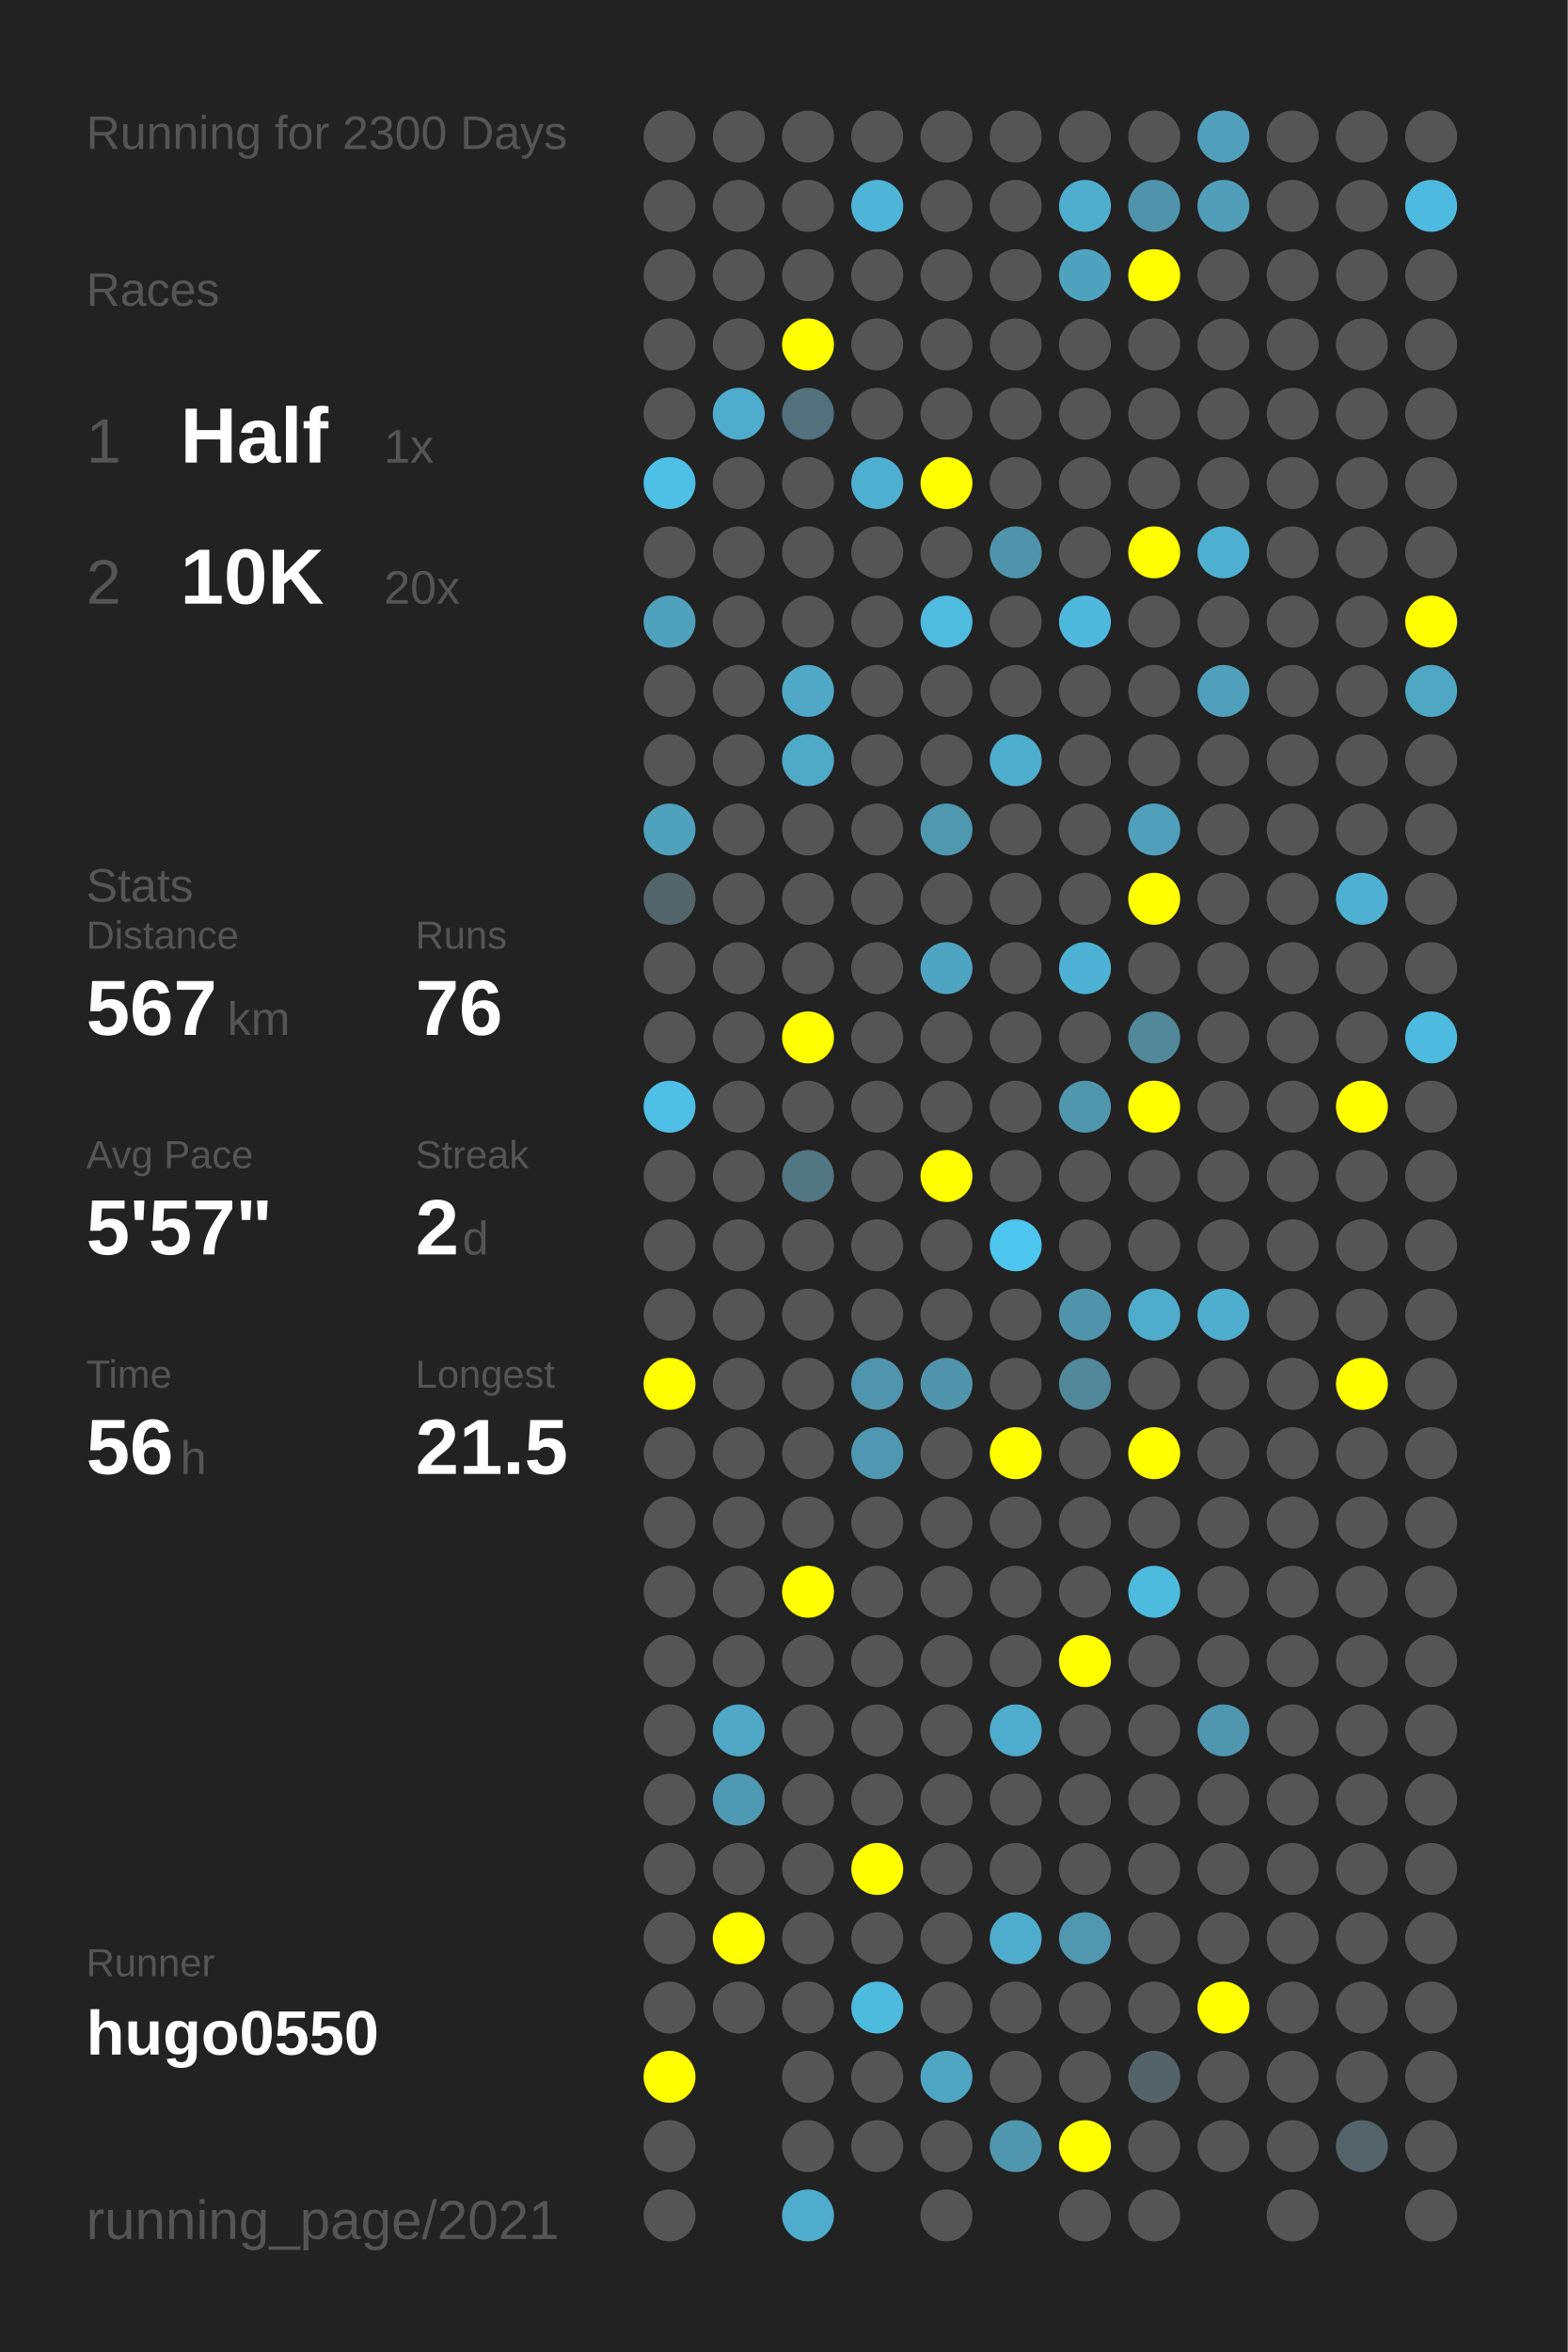
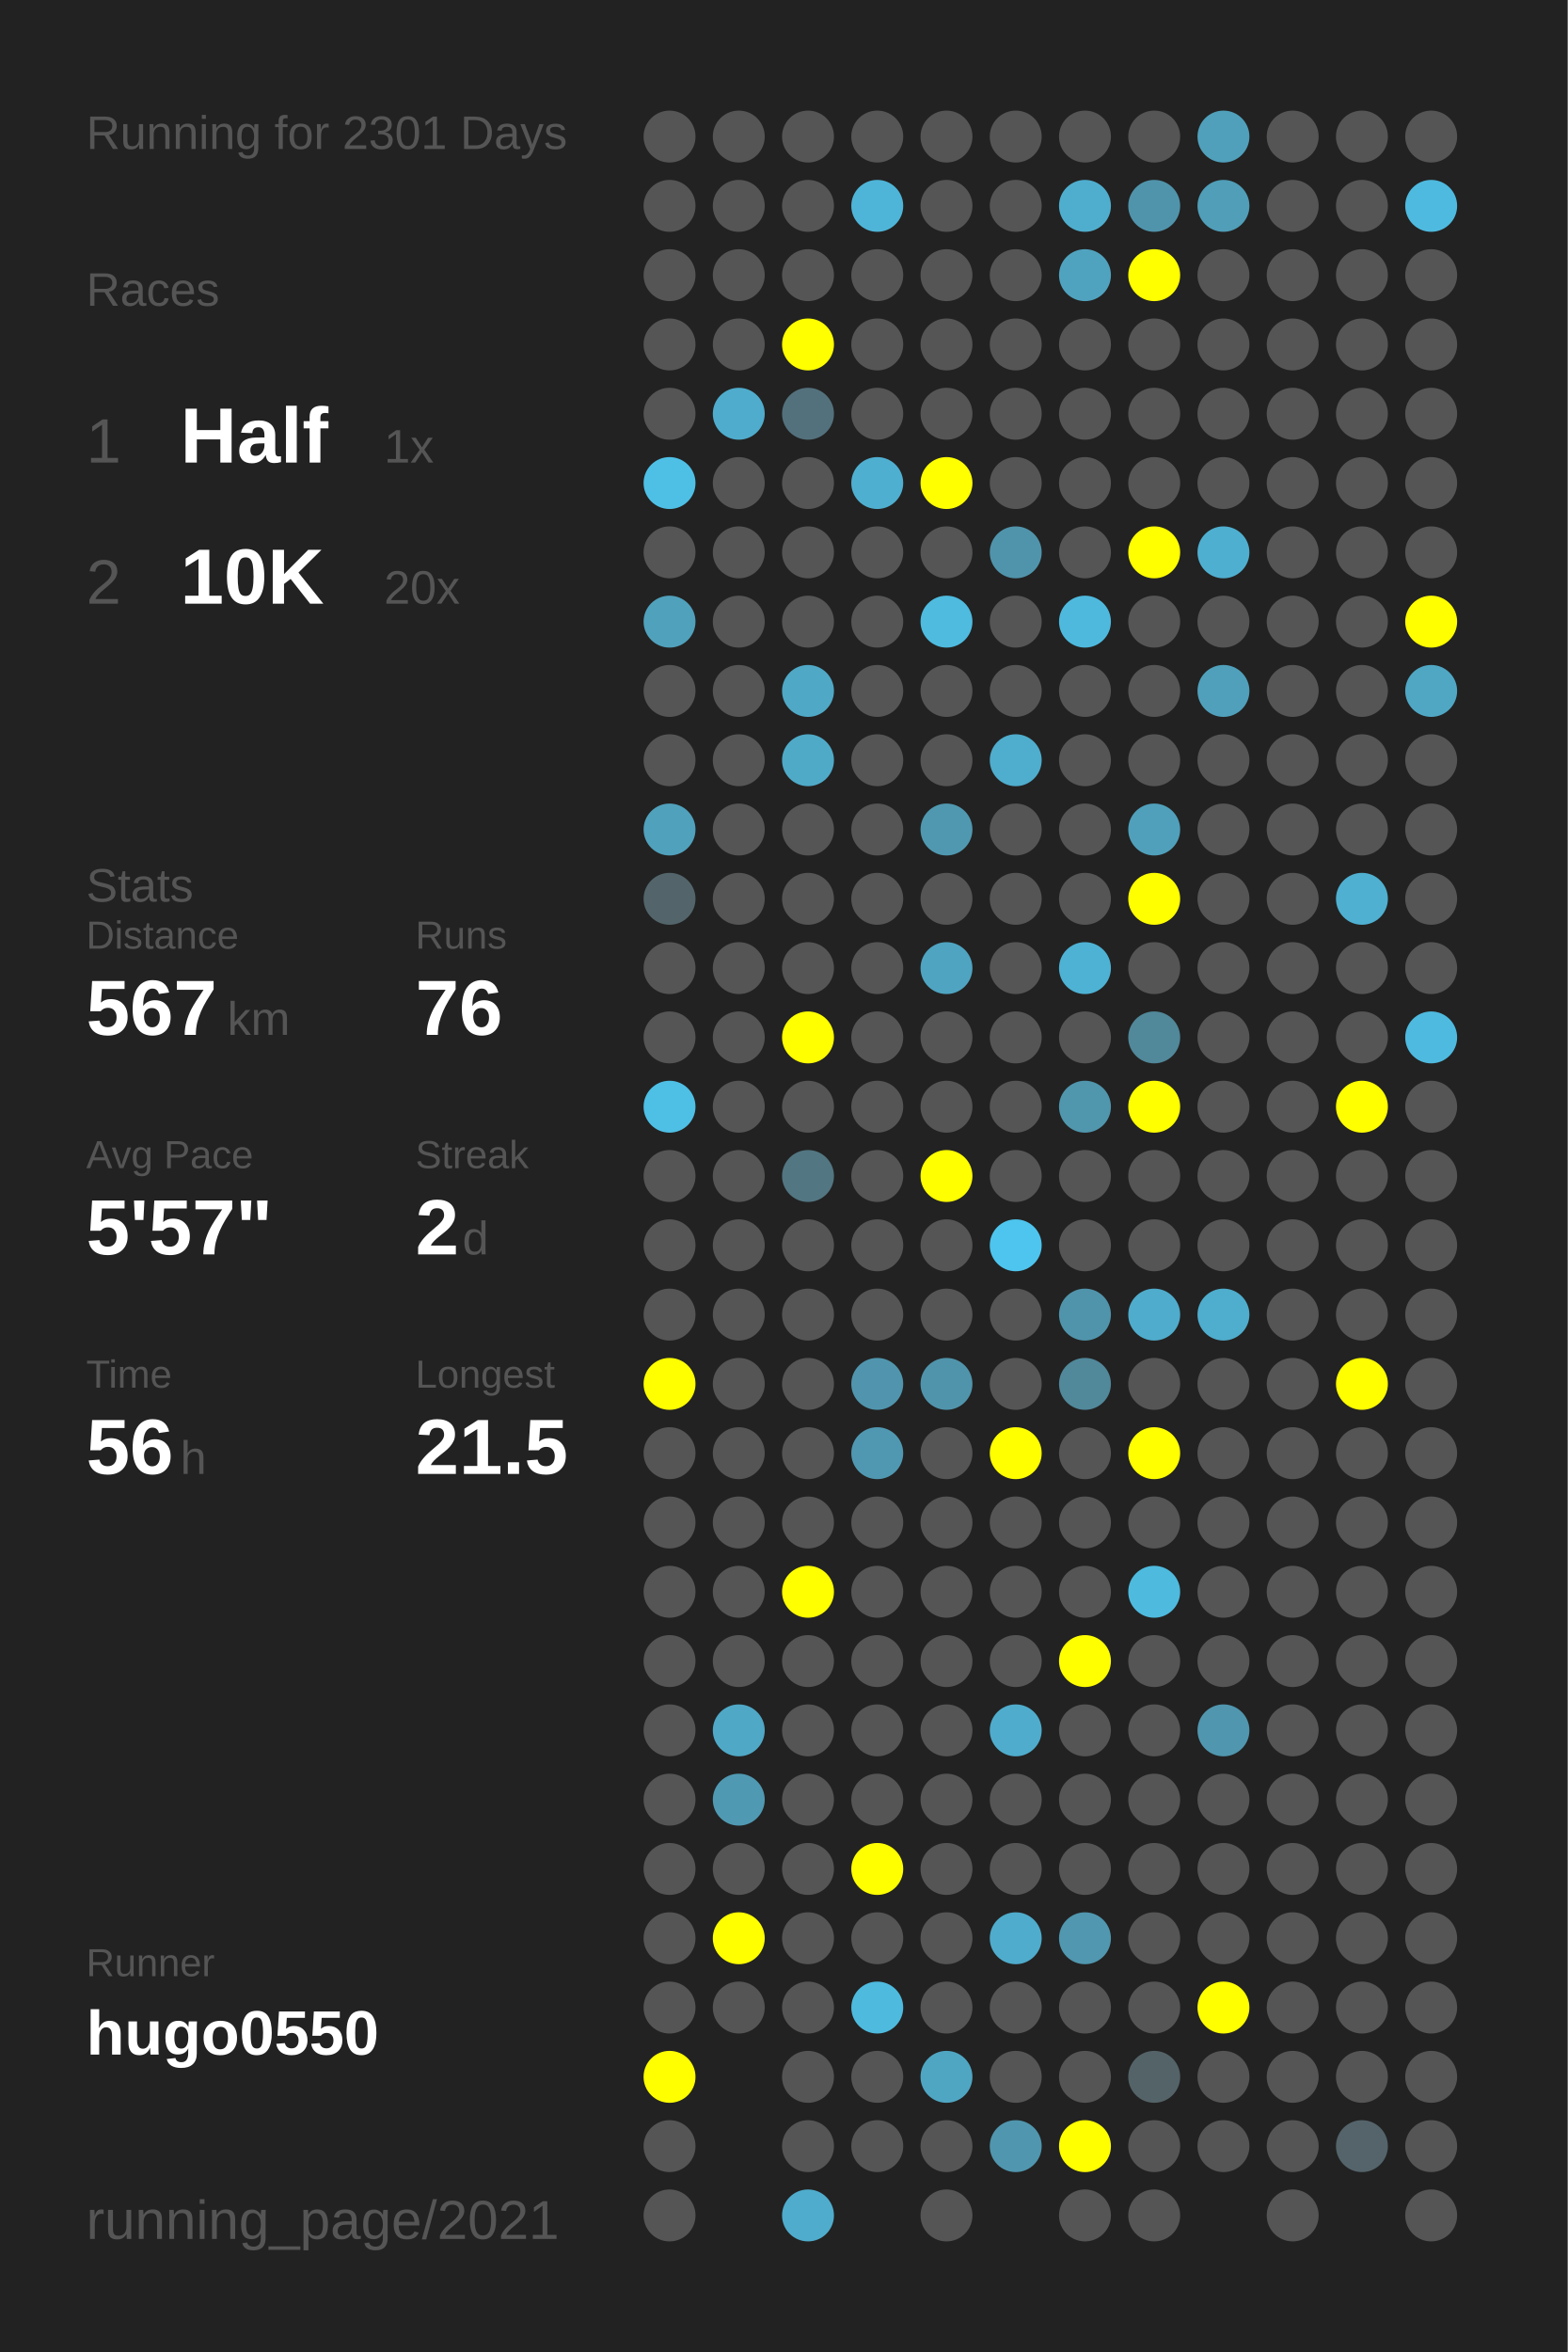
<svg xmlns="http://www.w3.org/2000/svg" baseProfile="full" height="300mm" version="1.1" viewBox="0,0,200,300" width="200mm">
  <defs />
  <rect fill="#222222" height="300" width="200" x="0" y="0" />
-   <text fill="#555555" style="font-size:6px; font-family:Arial;" x="11" y="19">Running for 2300 Days</text>
+   <text fill="#555555" style="font-size:6px; font-family:Arial;" x="11" y="19">Running for 2301 Days</text>
  <text fill="#555555" style="font-size:6px; font-family:Arial;" x="11" y="39">Races</text>
  <text fill="#555555" style="font-size:8px; font-family:Arial;" x="11" y="59">1</text>
  <text fill="#FFFFFF" style="font-size:10px; font-family:Arial; font-weight:bold;" x="23" y="59">Half</text>
  <text fill="#555555" style="font-size:6px; font-family:Arial;" x="49" y="59">1x</text>
  <text fill="#555555" style="font-size:8px; font-family:Arial;" x="11" y="77">2</text>
  <text fill="#FFFFFF" style="font-size:10px; font-family:Arial; font-weight:bold;" x="23" y="77">10K</text>
  <text fill="#555555" style="font-size:6px; font-family:Arial;" x="49" y="77">20x</text>
  <text fill="#555555" style="font-size:6px; font-family:Arial;" x="11" y="115">Stats</text>
  <text fill="#555555" style="font-size:5px; font-family:Arial;" x="11" y="121">Distance</text>
  <text fill="#FFFFFF" style="font-size:10px; font-family:Arial; font-weight:bold;" x="11" y="132">567</text>
  <text fill="#555555" style="font-size:6px; font-family:Arial;" x="29" y="132">km</text>
  <text fill="#555555" style="font-size:5px; font-family:Arial;" x="53" y="121">Runs</text>
  <text fill="#FFFFFF" style="font-size:10px; font-family:Arial; font-weight:bold;" x="53" y="132">76</text>
  <text fill="#555555" style="font-size:5px; font-family:Arial;" x="11" y="149">Avg Pace</text>
  <text fill="#FFFFFF" style="font-size:10px; font-family:Arial; font-weight:bold;" x="11" y="160">5'57"</text>
  <text fill="#555555" style="font-size:5px; font-family:Arial;" x="53" y="149">Streak</text>
  <text fill="#FFFFFF" style="font-size:10px; font-family:Arial; font-weight:bold;" x="53" y="160">2</text>
  <text fill="#555555" style="font-size:6px; font-family:Arial;" x="59" y="160">d</text>
  <text fill="#555555" style="font-size:5px; font-family:Arial;" x="11" y="177">Time</text>
  <text fill="#FFFFFF" style="font-size:10px; font-family:Arial; font-weight:bold;" x="11" y="188">56</text>
  <text fill="#555555" style="font-size:6px; font-family:Arial;" x="23" y="188">h</text>
  <text fill="#555555" style="font-size:5px; font-family:Arial;" x="53" y="177">Longest</text>
  <text fill="#FFFFFF" style="font-size:10px; font-family:Arial; font-weight:bold;" x="53" y="188">21.5</text>
  <text fill="#555555" style="font-size:5px; font-family:Arial;" x="11" y="252.065">Runner</text>
  <text fill="#FFFFFF" style="font-size:8px; font-family:Arial; font-weight:bold;" x="11" y="262.065">hugo0550</text>
  <text fill="#555555" style="font-size:7px; font-family:Arial;" x="11" y="285.581">running_page/2021</text>
  <circle cx="85.417" cy="17.419" fill="#555555" r="3.312" />
  <circle cx="85.417" cy="26.258" fill="#555555" r="3.312" />
  <circle cx="85.417" cy="35.097" fill="#555555" r="3.312" />
  <circle cx="85.417" cy="43.935" fill="#555555" r="3.312" />
  <circle cx="85.417" cy="52.774" fill="#555555" r="3.312" />
  <circle cx="85.417" cy="61.613" fill="#4ec0e6" r="3.312" />
  <circle cx="85.417" cy="70.452" fill="#555555" r="3.312" />
  <circle cx="85.417" cy="79.29" fill="#50a1bc" r="3.312" />
  <circle cx="85.417" cy="88.129" fill="#555555" r="3.312" />
  <circle cx="85.417" cy="96.968" fill="#555555" r="3.312" />
  <circle cx="85.417" cy="105.806" fill="#50a1bc" r="3.312" />
  <circle cx="85.417" cy="114.645" fill="#53656b" r="3.312" />
  <circle cx="85.417" cy="123.484" fill="#555555" r="3.312" />
  <circle cx="85.417" cy="132.323" fill="#555555" r="3.312" />
  <circle cx="85.417" cy="141.161" fill="#4ebfe5" r="3.312" />
  <circle cx="85.417" cy="150" fill="#555555" r="3.312" />
  <circle cx="85.417" cy="158.839" fill="#555555" r="3.312" />
  <circle cx="85.417" cy="167.677" fill="#555555" r="3.312" />
  <circle cx="85.417" cy="176.516" fill="#FFFF00" r="3.312" />
  <circle cx="85.417" cy="185.355" fill="#555555" r="3.312" />
  <circle cx="85.417" cy="194.194" fill="#555555" r="3.312" />
  <circle cx="85.417" cy="203.032" fill="#555555" r="3.312" />
  <circle cx="85.417" cy="211.871" fill="#555555" r="3.312" />
  <circle cx="85.417" cy="220.71" fill="#555555" r="3.312" />
  <circle cx="85.417" cy="229.548" fill="#555555" r="3.312" />
  <circle cx="85.417" cy="238.387" fill="#555555" r="3.312" />
  <circle cx="85.417" cy="247.226" fill="#555555" r="3.312" />
  <circle cx="85.417" cy="256.065" fill="#555555" r="3.312" />
  <circle cx="85.417" cy="264.903" fill="#FFFF00" r="3.312" />
  <circle cx="85.417" cy="273.742" fill="#555555" r="3.312" />
  <circle cx="85.417" cy="282.581" fill="#555555" r="3.312" />
  <circle cx="94.25" cy="17.419" fill="#555555" r="3.312" />
  <circle cx="94.25" cy="26.258" fill="#555555" r="3.312" />
  <circle cx="94.25" cy="35.097" fill="#555555" r="3.312" />
  <circle cx="94.25" cy="43.935" fill="#555555" r="3.312" />
  <circle cx="94.25" cy="52.774" fill="#4faccc" r="3.312" />
  <circle cx="94.25" cy="61.613" fill="#555555" r="3.312" />
  <circle cx="94.25" cy="70.452" fill="#555555" r="3.312" />
  <circle cx="94.25" cy="79.29" fill="#555555" r="3.312" />
  <circle cx="94.25" cy="88.129" fill="#555555" r="3.312" />
  <circle cx="94.25" cy="96.968" fill="#555555" r="3.312" />
  <circle cx="94.25" cy="105.806" fill="#555555" r="3.312" />
  <circle cx="94.25" cy="114.645" fill="#555555" r="3.312" />
  <circle cx="94.25" cy="123.484" fill="#555555" r="3.312" />
  <circle cx="94.25" cy="132.323" fill="#555555" r="3.312" />
  <circle cx="94.25" cy="141.161" fill="#555555" r="3.312" />
  <circle cx="94.25" cy="150" fill="#555555" r="3.312" />
  <circle cx="94.25" cy="158.839" fill="#555555" r="3.312" />
  <circle cx="94.25" cy="167.677" fill="#555555" r="3.312" />
  <circle cx="94.25" cy="176.516" fill="#555555" r="3.312" />
  <circle cx="94.25" cy="185.355" fill="#555555" r="3.312" />
  <circle cx="94.25" cy="194.194" fill="#555555" r="3.312" />
  <circle cx="94.25" cy="203.032" fill="#555555" r="3.312" />
  <circle cx="94.25" cy="211.871" fill="#555555" r="3.312" />
  <circle cx="94.25" cy="220.71" fill="#4fa8c6" r="3.312" />
  <circle cx="94.25" cy="229.548" fill="#5099b2" r="3.312" />
  <circle cx="94.25" cy="238.387" fill="#555555" r="3.312" />
  <circle cx="94.25" cy="247.226" fill="#FFFF00" r="3.312" />
  <circle cx="94.25" cy="256.065" fill="#555555" r="3.312" />
  <circle cx="103.083" cy="17.419" fill="#555555" r="3.312" />
  <circle cx="103.083" cy="26.258" fill="#555555" r="3.312" />
  <circle cx="103.083" cy="35.097" fill="#555555" r="3.312" />
  <circle cx="103.083" cy="43.935" fill="#FFFF00" r="3.312" />
  <circle cx="103.083" cy="52.774" fill="#53717c" r="3.312" />
  <circle cx="103.083" cy="61.613" fill="#555555" r="3.312" />
  <circle cx="103.083" cy="70.452" fill="#555555" r="3.312" />
  <circle cx="103.083" cy="79.29" fill="#555555" r="3.312" />
  <circle cx="103.083" cy="88.129" fill="#4fa8c6" r="3.312" />
  <circle cx="103.083" cy="96.968" fill="#4faac8" r="3.312" />
  <circle cx="103.083" cy="105.806" fill="#555555" r="3.312" />
  <circle cx="103.083" cy="114.645" fill="#555555" r="3.312" />
  <circle cx="103.083" cy="123.484" fill="#555555" r="3.312" />
  <circle cx="103.083" cy="132.323" fill="#FFFF00" r="3.312" />
  <circle cx="103.083" cy="141.161" fill="#555555" r="3.312" />
  <circle cx="103.083" cy="150" fill="#527682" r="3.312" />
  <circle cx="103.083" cy="158.839" fill="#555555" r="3.312" />
  <circle cx="103.083" cy="167.677" fill="#555555" r="3.312" />
  <circle cx="103.083" cy="176.516" fill="#555555" r="3.312" />
  <circle cx="103.083" cy="185.355" fill="#555555" r="3.312" />
  <circle cx="103.083" cy="194.194" fill="#555555" r="3.312" />
  <circle cx="103.083" cy="203.032" fill="#FFFF00" r="3.312" />
  <circle cx="103.083" cy="211.871" fill="#555555" r="3.312" />
  <circle cx="103.083" cy="220.71" fill="#555555" r="3.312" />
  <circle cx="103.083" cy="229.548" fill="#555555" r="3.312" />
  <circle cx="103.083" cy="238.387" fill="#555555" r="3.312" />
  <circle cx="103.083" cy="247.226" fill="#555555" r="3.312" />
  <circle cx="103.083" cy="256.065" fill="#555555" r="3.312" />
  <circle cx="103.083" cy="264.903" fill="#555555" r="3.312" />
  <circle cx="103.083" cy="273.742" fill="#555555" r="3.312" />
  <circle cx="103.083" cy="282.581" fill="#4faccc" r="3.312" />
  <circle cx="111.917" cy="17.419" fill="#555555" r="3.312" />
  <circle cx="111.917" cy="26.258" fill="#4eb5d8" r="3.312" />
  <circle cx="111.917" cy="35.097" fill="#555555" r="3.312" />
  <circle cx="111.917" cy="43.935" fill="#555555" r="3.312" />
  <circle cx="111.917" cy="52.774" fill="#555555" r="3.312" />
  <circle cx="111.917" cy="61.613" fill="#4fafd0" r="3.312" />
  <circle cx="111.917" cy="70.452" fill="#555555" r="3.312" />
  <circle cx="111.917" cy="79.29" fill="#555555" r="3.312" />
  <circle cx="111.917" cy="88.129" fill="#555555" r="3.312" />
  <circle cx="111.917" cy="96.968" fill="#555555" r="3.312" />
  <circle cx="111.917" cy="105.806" fill="#555555" r="3.312" />
  <circle cx="111.917" cy="114.645" fill="#555555" r="3.312" />
  <circle cx="111.917" cy="123.484" fill="#555555" r="3.312" />
  <circle cx="111.917" cy="132.323" fill="#555555" r="3.312" />
  <circle cx="111.917" cy="141.161" fill="#555555" r="3.312" />
  <circle cx="111.917" cy="150" fill="#555555" r="3.312" />
  <circle cx="111.917" cy="158.839" fill="#555555" r="3.312" />
  <circle cx="111.917" cy="167.677" fill="#555555" r="3.312" />
  <circle cx="111.917" cy="176.516" fill="#5095ad" r="3.312" />
  <circle cx="111.917" cy="185.355" fill="#5098b1" r="3.312" />
  <circle cx="111.917" cy="194.194" fill="#555555" r="3.312" />
  <circle cx="111.917" cy="203.032" fill="#555555" r="3.312" />
  <circle cx="111.917" cy="211.871" fill="#555555" r="3.312" />
  <circle cx="111.917" cy="220.71" fill="#555555" r="3.312" />
  <circle cx="111.917" cy="229.548" fill="#555555" r="3.312" />
  <circle cx="111.917" cy="238.387" fill="#FFFF00" r="3.312" />
  <circle cx="111.917" cy="247.226" fill="#555555" r="3.312" />
  <circle cx="111.917" cy="256.065" fill="#4ebade" r="3.312" />
  <circle cx="111.917" cy="264.903" fill="#555555" r="3.312" />
  <circle cx="111.917" cy="273.742" fill="#555555" r="3.312" />
  <circle cx="120.75" cy="17.419" fill="#555555" r="3.312" />
  <circle cx="120.75" cy="26.258" fill="#555555" r="3.312" />
  <circle cx="120.75" cy="35.097" fill="#555555" r="3.312" />
  <circle cx="120.75" cy="43.935" fill="#555555" r="3.312" />
  <circle cx="120.75" cy="52.774" fill="#555555" r="3.312" />
  <circle cx="120.75" cy="61.613" fill="#FFFF00" r="3.312" />
  <circle cx="120.75" cy="70.452" fill="#555555" r="3.312" />
  <circle cx="120.75" cy="79.29" fill="#4ebbdf" r="3.312" />
  <circle cx="120.75" cy="88.129" fill="#555555" r="3.312" />
  <circle cx="120.75" cy="96.968" fill="#555555" r="3.312" />
  <circle cx="120.75" cy="105.806" fill="#5098b0" r="3.312" />
  <circle cx="120.75" cy="114.645" fill="#555555" r="3.312" />
  <circle cx="120.75" cy="123.484" fill="#4fa4c1" r="3.312" />
  <circle cx="120.75" cy="132.323" fill="#555555" r="3.312" />
  <circle cx="120.75" cy="141.161" fill="#555555" r="3.312" />
  <circle cx="120.75" cy="150" fill="#FFFF00" r="3.312" />
  <circle cx="120.75" cy="158.839" fill="#555555" r="3.312" />
  <circle cx="120.75" cy="167.677" fill="#555555" r="3.312" />
  <circle cx="120.75" cy="176.516" fill="#5094ab" r="3.312" />
  <circle cx="120.75" cy="185.355" fill="#555555" r="3.312" />
  <circle cx="120.75" cy="194.194" fill="#555555" r="3.312" />
  <circle cx="120.75" cy="203.032" fill="#555555" r="3.312" />
  <circle cx="120.75" cy="211.871" fill="#555555" r="3.312" />
  <circle cx="120.75" cy="220.71" fill="#555555" r="3.312" />
  <circle cx="120.75" cy="229.548" fill="#555555" r="3.312" />
  <circle cx="120.75" cy="238.387" fill="#555555" r="3.312" />
  <circle cx="120.75" cy="247.226" fill="#555555" r="3.312" />
  <circle cx="120.75" cy="256.065" fill="#555555" r="3.312" />
  <circle cx="120.75" cy="264.903" fill="#4fa6c3" r="3.312" />
  <circle cx="120.75" cy="273.742" fill="#555555" r="3.312" />
  <circle cx="120.75" cy="282.581" fill="#555555" r="3.312" />
  <circle cx="129.583" cy="17.419" fill="#555555" r="3.312" />
  <circle cx="129.583" cy="26.258" fill="#555555" r="3.312" />
  <circle cx="129.583" cy="35.097" fill="#555555" r="3.312" />
  <circle cx="129.583" cy="43.935" fill="#555555" r="3.312" />
  <circle cx="129.583" cy="52.774" fill="#555555" r="3.312" />
  <circle cx="129.583" cy="61.613" fill="#555555" r="3.312" />
  <circle cx="129.583" cy="70.452" fill="#5094ab" r="3.312" />
  <circle cx="129.583" cy="79.29" fill="#555555" r="3.312" />
  <circle cx="129.583" cy="88.129" fill="#555555" r="3.312" />
  <circle cx="129.583" cy="96.968" fill="#4fadcd" r="3.312" />
  <circle cx="129.583" cy="105.806" fill="#555555" r="3.312" />
  <circle cx="129.583" cy="114.645" fill="#555555" r="3.312" />
  <circle cx="129.583" cy="123.484" fill="#555555" r="3.312" />
  <circle cx="129.583" cy="132.323" fill="#555555" r="3.312" />
  <circle cx="129.583" cy="141.161" fill="#555555" r="3.312" />
  <circle cx="129.583" cy="150" fill="#555555" r="3.312" />
  <circle cx="129.583" cy="158.839" fill="#4dc5ee" r="3.312" />
  <circle cx="129.583" cy="167.677" fill="#555555" r="3.312" />
  <circle cx="129.583" cy="176.516" fill="#555555" r="3.312" />
  <circle cx="129.583" cy="185.355" fill="#FFFF00" r="3.312" />
  <circle cx="129.583" cy="194.194" fill="#555555" r="3.312" />
  <circle cx="129.583" cy="203.032" fill="#555555" r="3.312" />
  <circle cx="129.583" cy="211.871" fill="#555555" r="3.312" />
  <circle cx="129.583" cy="220.71" fill="#4faccc" r="3.312" />
  <circle cx="129.583" cy="229.548" fill="#555555" r="3.312" />
  <circle cx="129.583" cy="238.387" fill="#555555" r="3.312" />
  <circle cx="129.583" cy="247.226" fill="#4faccc" r="3.312" />
  <circle cx="129.583" cy="256.065" fill="#555555" r="3.312" />
  <circle cx="129.583" cy="264.903" fill="#555555" r="3.312" />
  <circle cx="129.583" cy="273.742" fill="#5096ae" r="3.312" />
  <circle cx="138.417" cy="17.419" fill="#555555" r="3.312" />
  <circle cx="138.417" cy="26.258" fill="#4faece" r="3.312" />
  <circle cx="138.417" cy="35.097" fill="#50a3bf" r="3.312" />
  <circle cx="138.417" cy="43.935" fill="#555555" r="3.312" />
  <circle cx="138.417" cy="52.774" fill="#555555" r="3.312" />
  <circle cx="138.417" cy="61.613" fill="#555555" r="3.312" />
  <circle cx="138.417" cy="70.452" fill="#555555" r="3.312" />
  <circle cx="138.417" cy="79.29" fill="#4eb9dd" r="3.312" />
  <circle cx="138.417" cy="88.129" fill="#555555" r="3.312" />
  <circle cx="138.417" cy="96.968" fill="#555555" r="3.312" />
  <circle cx="138.417" cy="105.806" fill="#555555" r="3.312" />
  <circle cx="138.417" cy="114.645" fill="#555555" r="3.312" />
  <circle cx="138.417" cy="123.484" fill="#4eb2d4" r="3.312" />
  <circle cx="138.417" cy="132.323" fill="#555555" r="3.312" />
  <circle cx="138.417" cy="141.161" fill="#5096ad" r="3.312" />
  <circle cx="138.417" cy="150" fill="#555555" r="3.312" />
  <circle cx="138.417" cy="158.839" fill="#555555" r="3.312" />
  <circle cx="138.417" cy="167.677" fill="#5094ab" r="3.312" />
  <circle cx="138.417" cy="176.516" fill="#51889a" r="3.312" />
  <circle cx="138.417" cy="185.355" fill="#555555" r="3.312" />
  <circle cx="138.417" cy="194.194" fill="#555555" r="3.312" />
  <circle cx="138.417" cy="203.032" fill="#555555" r="3.312" />
  <circle cx="138.417" cy="211.871" fill="#FFFF00" r="3.312" />
  <circle cx="138.417" cy="220.71" fill="#555555" r="3.312" />
  <circle cx="138.417" cy="229.548" fill="#555555" r="3.312" />
  <circle cx="138.417" cy="238.387" fill="#555555" r="3.312" />
  <circle cx="138.417" cy="247.226" fill="#5097af" r="3.312" />
  <circle cx="138.417" cy="256.065" fill="#555555" r="3.312" />
  <circle cx="138.417" cy="264.903" fill="#555555" r="3.312" />
  <circle cx="138.417" cy="273.742" fill="#FFFF00" r="3.312" />
  <circle cx="138.417" cy="282.581" fill="#555555" r="3.312" />
  <circle cx="147.25" cy="17.419" fill="#555555" r="3.312" />
  <circle cx="147.25" cy="26.258" fill="#5094ab" r="3.312" />
  <circle cx="147.25" cy="35.097" fill="#FFFF00" r="3.312" />
  <circle cx="147.25" cy="43.935" fill="#555555" r="3.312" />
  <circle cx="147.25" cy="52.774" fill="#555555" r="3.312" />
  <circle cx="147.25" cy="61.613" fill="#555555" r="3.312" />
  <circle cx="147.25" cy="70.452" fill="#FFFF00" r="3.312" />
  <circle cx="147.25" cy="79.29" fill="#555555" r="3.312" />
  <circle cx="147.25" cy="88.129" fill="#555555" r="3.312" />
  <circle cx="147.25" cy="96.968" fill="#555555" r="3.312" />
  <circle cx="147.25" cy="105.806" fill="#50a0bb" r="3.312" />
  <circle cx="147.25" cy="114.645" fill="#FFFF00" r="3.312" />
  <circle cx="147.25" cy="123.484" fill="#555555" r="3.312" />
  <circle cx="147.25" cy="132.323" fill="#51889a" r="3.312" />
  <circle cx="147.25" cy="141.161" fill="#FFFF00" r="3.312" />
  <circle cx="147.25" cy="150" fill="#555555" r="3.312" />
  <circle cx="147.25" cy="158.839" fill="#555555" r="3.312" />
  <circle cx="147.25" cy="167.677" fill="#4faccc" r="3.312" />
  <circle cx="147.25" cy="176.516" fill="#555555" r="3.312" />
  <circle cx="147.25" cy="185.355" fill="#FFFF00" r="3.312" />
  <circle cx="147.25" cy="194.194" fill="#555555" r="3.312" />
  <circle cx="147.25" cy="203.032" fill="#4ebade" r="3.312" />
  <circle cx="147.25" cy="211.871" fill="#555555" r="3.312" />
  <circle cx="147.25" cy="220.71" fill="#555555" r="3.312" />
  <circle cx="147.25" cy="229.548" fill="#555555" r="3.312" />
  <circle cx="147.25" cy="238.387" fill="#555555" r="3.312" />
  <circle cx="147.25" cy="247.226" fill="#555555" r="3.312" />
  <circle cx="147.25" cy="256.065" fill="#555555" r="3.312" />
  <circle cx="147.25" cy="264.903" fill="#546368" r="3.312" />
  <circle cx="147.25" cy="273.742" fill="#555555" r="3.312" />
  <circle cx="147.25" cy="282.581" fill="#555555" r="3.312" />
  <circle cx="156.083" cy="17.419" fill="#50a0bb" r="3.312" />
  <circle cx="156.083" cy="26.258" fill="#509eb8" r="3.312" />
  <circle cx="156.083" cy="35.097" fill="#555555" r="3.312" />
  <circle cx="156.083" cy="43.935" fill="#555555" r="3.312" />
  <circle cx="156.083" cy="52.774" fill="#555555" r="3.312" />
  <circle cx="156.083" cy="61.613" fill="#555555" r="3.312" />
  <circle cx="156.083" cy="70.452" fill="#4fafd0" r="3.312" />
  <circle cx="156.083" cy="79.29" fill="#555555" r="3.312" />
  <circle cx="156.083" cy="88.129" fill="#50a0bb" r="3.312" />
  <circle cx="156.083" cy="96.968" fill="#555555" r="3.312" />
  <circle cx="156.083" cy="105.806" fill="#555555" r="3.312" />
  <circle cx="156.083" cy="114.645" fill="#555555" r="3.312" />
  <circle cx="156.083" cy="123.484" fill="#555555" r="3.312" />
  <circle cx="156.083" cy="132.323" fill="#555555" r="3.312" />
  <circle cx="156.083" cy="141.161" fill="#555555" r="3.312" />
  <circle cx="156.083" cy="150" fill="#555555" r="3.312" />
  <circle cx="156.083" cy="158.839" fill="#555555" r="3.312" />
  <circle cx="156.083" cy="167.677" fill="#4fadcd" r="3.312" />
  <circle cx="156.083" cy="176.516" fill="#555555" r="3.312" />
  <circle cx="156.083" cy="185.355" fill="#555555" r="3.312" />
  <circle cx="156.083" cy="194.194" fill="#555555" r="3.312" />
  <circle cx="156.083" cy="203.032" fill="#555555" r="3.312" />
  <circle cx="156.083" cy="211.871" fill="#555555" r="3.312" />
  <circle cx="156.083" cy="220.71" fill="#5096ae" r="3.312" />
  <circle cx="156.083" cy="229.548" fill="#555555" r="3.312" />
  <circle cx="156.083" cy="238.387" fill="#555555" r="3.312" />
  <circle cx="156.083" cy="247.226" fill="#555555" r="3.312" />
  <circle cx="156.083" cy="256.065" fill="#FFFF00" r="3.312" />
  <circle cx="156.083" cy="264.903" fill="#555555" r="3.312" />
  <circle cx="156.083" cy="273.742" fill="#555555" r="3.312" />
  <circle cx="164.917" cy="17.419" fill="#555555" r="3.312" />
  <circle cx="164.917" cy="26.258" fill="#555555" r="3.312" />
  <circle cx="164.917" cy="35.097" fill="#555555" r="3.312" />
  <circle cx="164.917" cy="43.935" fill="#555555" r="3.312" />
  <circle cx="164.917" cy="52.774" fill="#555555" r="3.312" />
  <circle cx="164.917" cy="61.613" fill="#555555" r="3.312" />
  <circle cx="164.917" cy="70.452" fill="#555555" r="3.312" />
  <circle cx="164.917" cy="79.29" fill="#555555" r="3.312" />
  <circle cx="164.917" cy="88.129" fill="#555555" r="3.312" />
  <circle cx="164.917" cy="96.968" fill="#555555" r="3.312" />
  <circle cx="164.917" cy="105.806" fill="#555555" r="3.312" />
  <circle cx="164.917" cy="114.645" fill="#555555" r="3.312" />
  <circle cx="164.917" cy="123.484" fill="#555555" r="3.312" />
  <circle cx="164.917" cy="132.323" fill="#555555" r="3.312" />
  <circle cx="164.917" cy="141.161" fill="#555555" r="3.312" />
  <circle cx="164.917" cy="150" fill="#555555" r="3.312" />
  <circle cx="164.917" cy="158.839" fill="#555555" r="3.312" />
  <circle cx="164.917" cy="167.677" fill="#555555" r="3.312" />
  <circle cx="164.917" cy="176.516" fill="#555555" r="3.312" />
  <circle cx="164.917" cy="185.355" fill="#555555" r="3.312" />
  <circle cx="164.917" cy="194.194" fill="#555555" r="3.312" />
  <circle cx="164.917" cy="203.032" fill="#555555" r="3.312" />
  <circle cx="164.917" cy="211.871" fill="#555555" r="3.312" />
  <circle cx="164.917" cy="220.71" fill="#555555" r="3.312" />
  <circle cx="164.917" cy="229.548" fill="#555555" r="3.312" />
  <circle cx="164.917" cy="238.387" fill="#555555" r="3.312" />
  <circle cx="164.917" cy="247.226" fill="#555555" r="3.312" />
  <circle cx="164.917" cy="256.065" fill="#555555" r="3.312" />
  <circle cx="164.917" cy="264.903" fill="#555555" r="3.312" />
  <circle cx="164.917" cy="273.742" fill="#555555" r="3.312" />
  <circle cx="164.917" cy="282.581" fill="#555555" r="3.312" />
  <circle cx="173.75" cy="17.419" fill="#555555" r="3.312" />
  <circle cx="173.75" cy="26.258" fill="#555555" r="3.312" />
  <circle cx="173.75" cy="35.097" fill="#555555" r="3.312" />
  <circle cx="173.75" cy="43.935" fill="#555555" r="3.312" />
  <circle cx="173.75" cy="52.774" fill="#555555" r="3.312" />
  <circle cx="173.75" cy="61.613" fill="#555555" r="3.312" />
  <circle cx="173.75" cy="70.452" fill="#555555" r="3.312" />
  <circle cx="173.75" cy="79.29" fill="#555555" r="3.312" />
  <circle cx="173.75" cy="88.129" fill="#555555" r="3.312" />
  <circle cx="173.75" cy="96.968" fill="#555555" r="3.312" />
  <circle cx="173.75" cy="105.806" fill="#555555" r="3.312" />
  <circle cx="173.75" cy="114.645" fill="#4fb0d1" r="3.312" />
  <circle cx="173.75" cy="123.484" fill="#555555" r="3.312" />
  <circle cx="173.75" cy="132.323" fill="#555555" r="3.312" />
  <circle cx="173.75" cy="141.161" fill="#FFFF00" r="3.312" />
  <circle cx="173.75" cy="150" fill="#555555" r="3.312" />
  <circle cx="173.75" cy="158.839" fill="#555555" r="3.312" />
  <circle cx="173.75" cy="167.677" fill="#555555" r="3.312" />
  <circle cx="173.75" cy="176.516" fill="#FFFF00" r="3.312" />
  <circle cx="173.75" cy="185.355" fill="#555555" r="3.312" />
  <circle cx="173.75" cy="194.194" fill="#555555" r="3.312" />
  <circle cx="173.75" cy="203.032" fill="#555555" r="3.312" />
  <circle cx="173.75" cy="211.871" fill="#555555" r="3.312" />
  <circle cx="173.75" cy="220.71" fill="#555555" r="3.312" />
  <circle cx="173.75" cy="229.548" fill="#555555" r="3.312" />
  <circle cx="173.75" cy="238.387" fill="#555555" r="3.312" />
  <circle cx="173.75" cy="247.226" fill="#555555" r="3.312" />
  <circle cx="173.75" cy="256.065" fill="#555555" r="3.312" />
  <circle cx="173.75" cy="264.903" fill="#555555" r="3.312" />
  <circle cx="173.75" cy="273.742" fill="#54646a" r="3.312" />
  <circle cx="182.583" cy="17.419" fill="#555555" r="3.312" />
  <circle cx="182.583" cy="26.258" fill="#4ebadf" r="3.312" />
  <circle cx="182.583" cy="35.097" fill="#555555" r="3.312" />
  <circle cx="182.583" cy="43.935" fill="#555555" r="3.312" />
  <circle cx="182.583" cy="52.774" fill="#555555" r="3.312" />
  <circle cx="182.583" cy="61.613" fill="#555555" r="3.312" />
  <circle cx="182.583" cy="70.452" fill="#555555" r="3.312" />
  <circle cx="182.583" cy="79.29" fill="#FFFF00" r="3.312" />
  <circle cx="182.583" cy="88.129" fill="#4fa7c4" r="3.312" />
  <circle cx="182.583" cy="96.968" fill="#555555" r="3.312" />
  <circle cx="182.583" cy="105.806" fill="#555555" r="3.312" />
  <circle cx="182.583" cy="114.645" fill="#555555" r="3.312" />
  <circle cx="182.583" cy="123.484" fill="#555555" r="3.312" />
  <circle cx="182.583" cy="132.323" fill="#4ebadf" r="3.312" />
  <circle cx="182.583" cy="141.161" fill="#555555" r="3.312" />
  <circle cx="182.583" cy="150" fill="#555555" r="3.312" />
  <circle cx="182.583" cy="158.839" fill="#555555" r="3.312" />
  <circle cx="182.583" cy="167.677" fill="#555555" r="3.312" />
  <circle cx="182.583" cy="176.516" fill="#555555" r="3.312" />
  <circle cx="182.583" cy="185.355" fill="#555555" r="3.312" />
  <circle cx="182.583" cy="194.194" fill="#555555" r="3.312" />
  <circle cx="182.583" cy="203.032" fill="#555555" r="3.312" />
  <circle cx="182.583" cy="211.871" fill="#555555" r="3.312" />
  <circle cx="182.583" cy="220.71" fill="#555555" r="3.312" />
  <circle cx="182.583" cy="229.548" fill="#555555" r="3.312" />
  <circle cx="182.583" cy="238.387" fill="#555555" r="3.312" />
  <circle cx="182.583" cy="247.226" fill="#555555" r="3.312" />
  <circle cx="182.583" cy="256.065" fill="#555555" r="3.312" />
  <circle cx="182.583" cy="264.903" fill="#555555" r="3.312" />
  <circle cx="182.583" cy="273.742" fill="#555555" r="3.312" />
  <circle cx="182.583" cy="282.581" fill="#555555" r="3.312" />
</svg>
